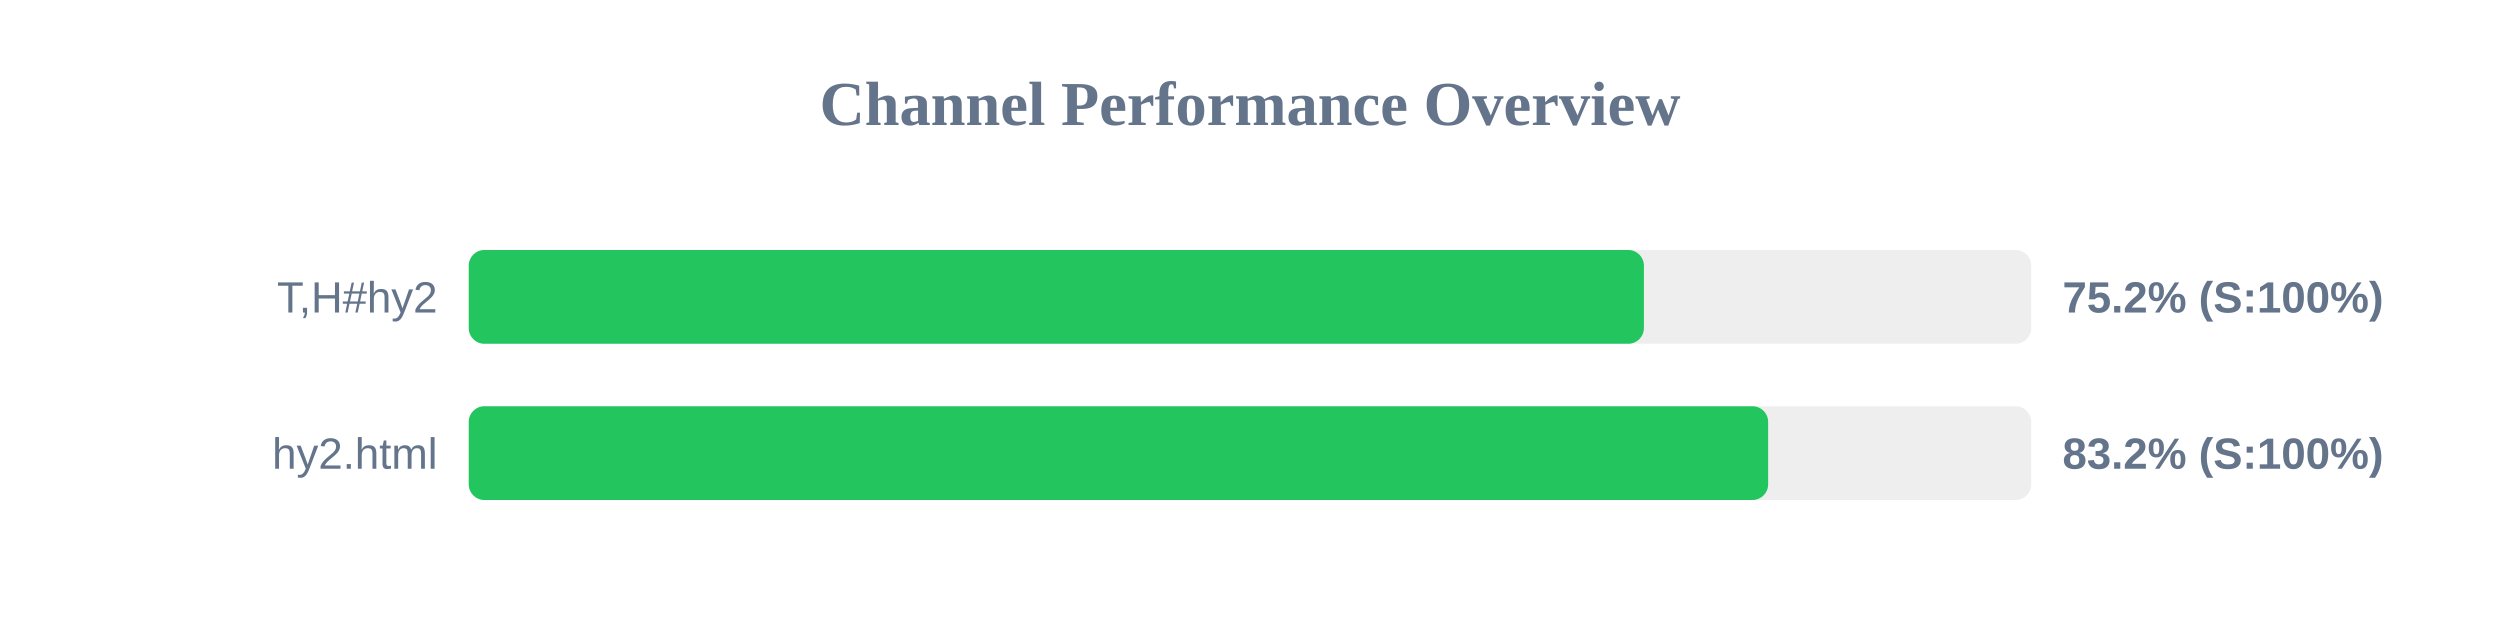
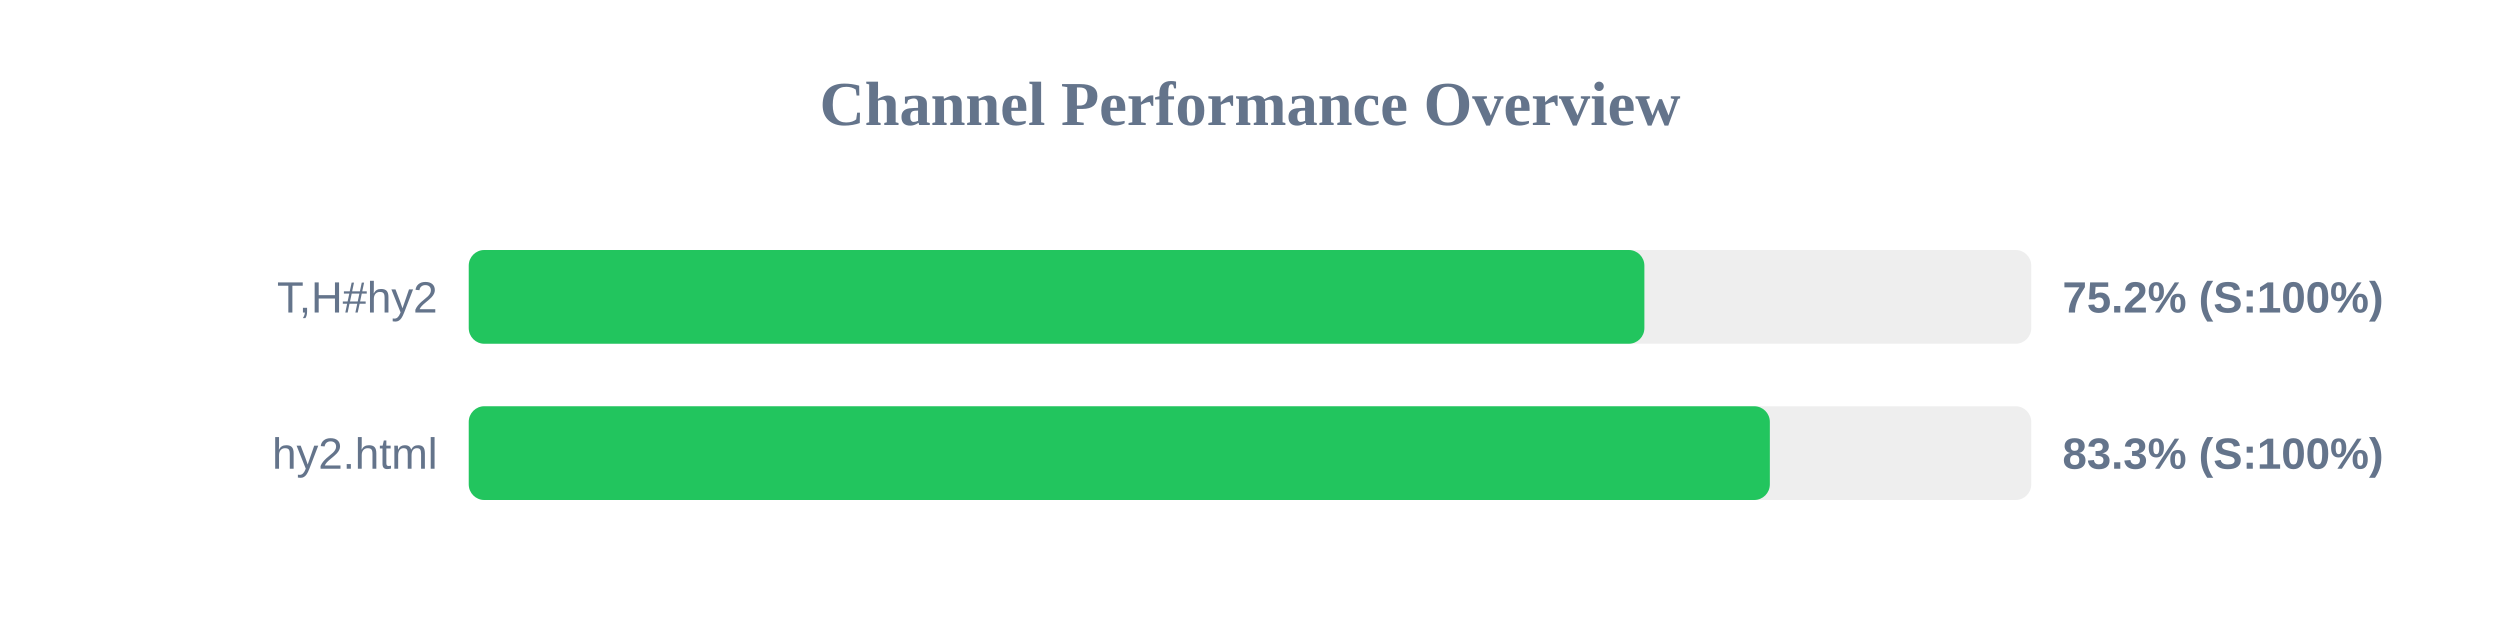
<svg xmlns="http://www.w3.org/2000/svg" width="800" height="200" version="1.1">
  <style>
        .row { font: 14px Arial; fill: #64748b; }
        .score { font: bold 14px Arial; fill: #64748b; }
    </style>
  <text x="400" y="40" text-anchor="middle" font-size="20px" font-weight="bold" fill="#64748b">Channel Performance Overview</text>
  <rect x="150" y="80" width="500" height="30" fill="#eee" rx="5" />
-   <rect x="150" y="80" width="376.05" height="30" fill="#22c55e" rx="5" />
+   <rect x="150" y="80" width="376.2" height="30" fill="#22c55e" rx="5" />
  <text x="140" y="100" text-anchor="end" class="row">T,H#hy2</text>
  <text x="660" y="100" text-anchor="start" class="score">75.2% (S:100%)</text>
  <rect x="150" y="130" width="500" height="30" fill="#eee" rx="5" />
-   <rect x="150" y="130" width="415.8" height="30" fill="#22c55e" rx="5" />
+   <rect x="150" y="130" width="416.35" height="30" fill="#22c55e" rx="5" />
  <text x="140" y="150" text-anchor="end" class="row">hy2.html</text>
-   <text x="660" y="150" text-anchor="start" class="score">83.2% (S:100%)</text>
+   <text x="660" y="150" text-anchor="start" class="score">83.3% (S:100%)</text>
</svg>
